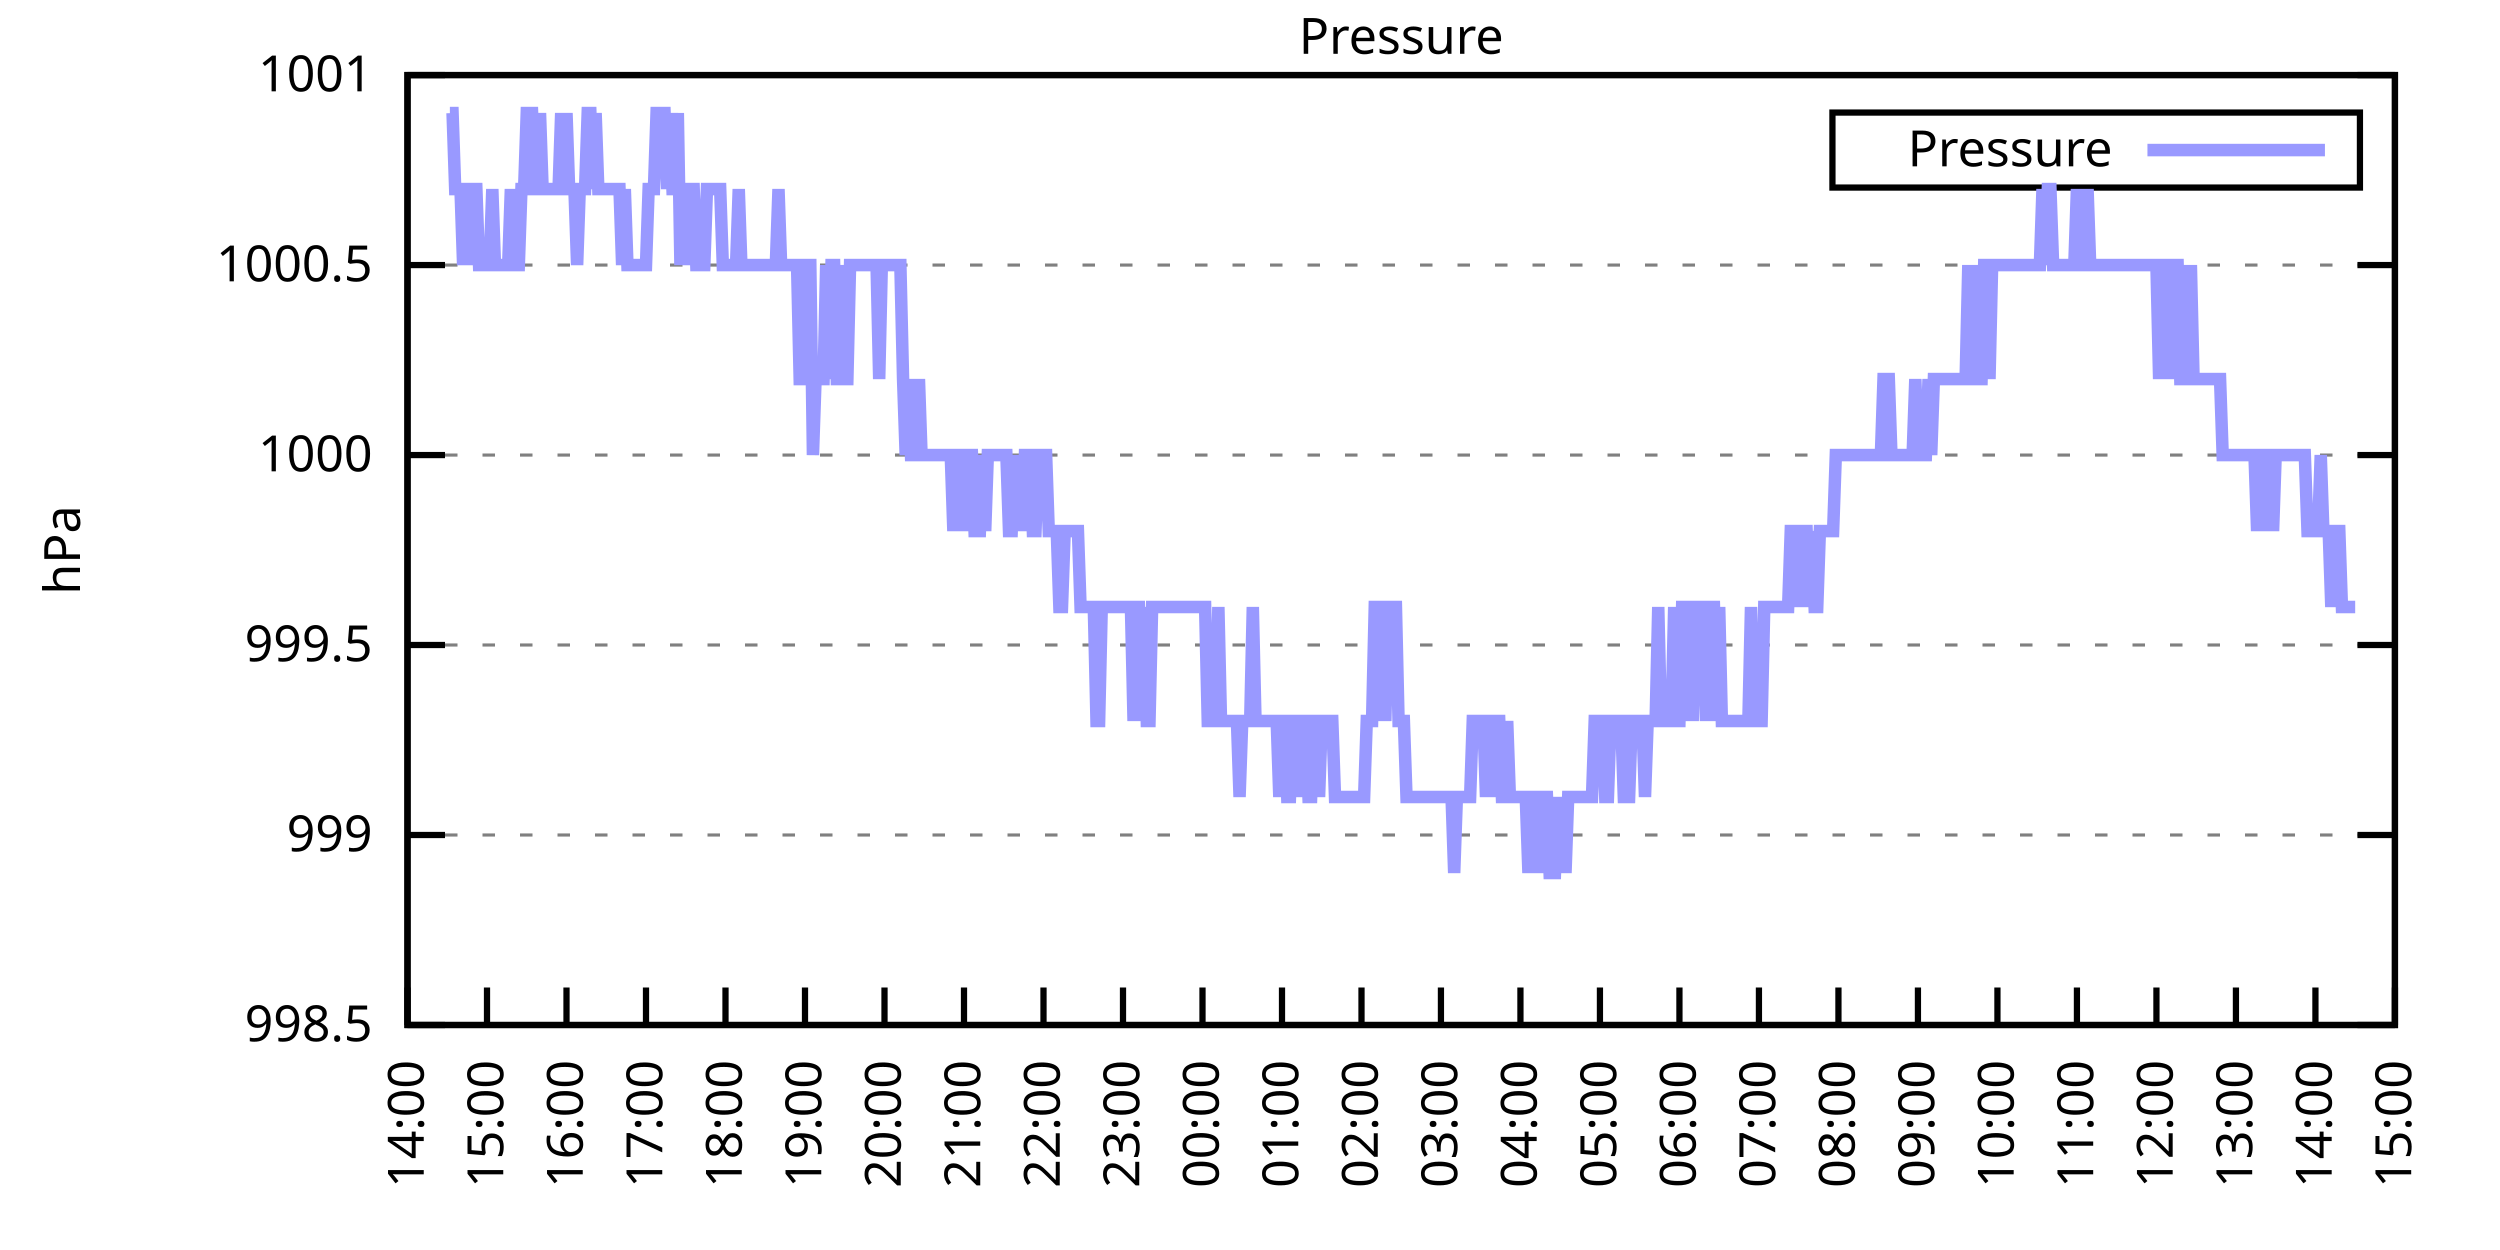
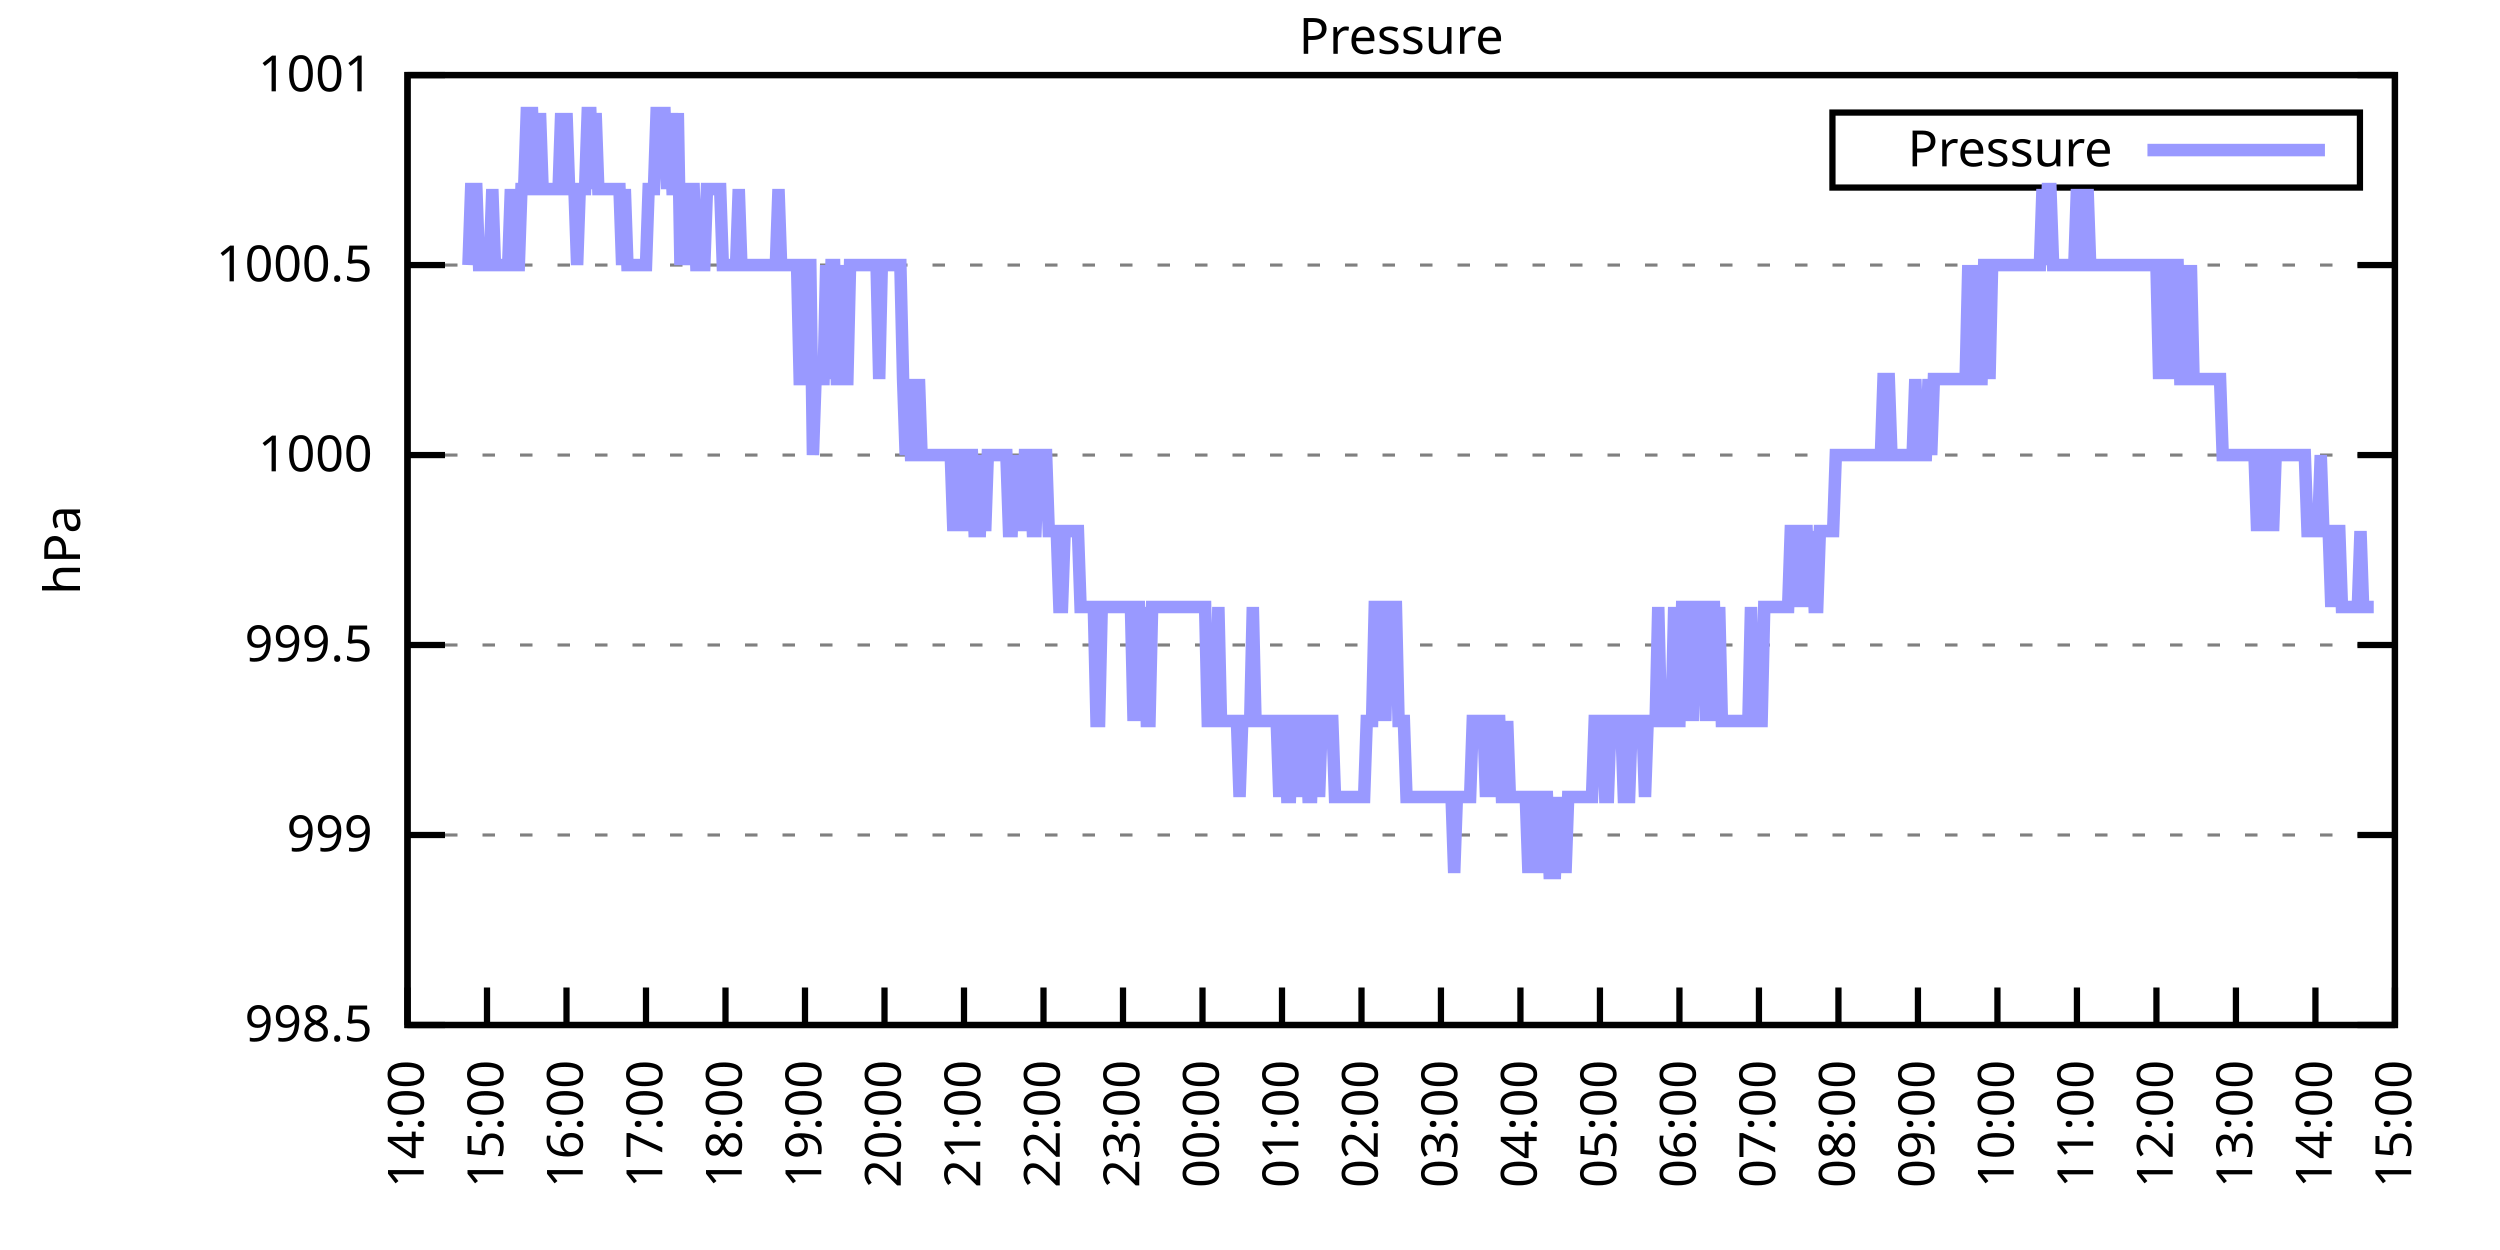
<svg xmlns="http://www.w3.org/2000/svg" xmlns:xlink="http://www.w3.org/1999/xlink" width="400" height="200" viewBox="0 0 400 200">
  <g id="gnuplot_canvas">
    <rect x="0" y="0" width="400" height="200" fill="none" />
    <defs>
      <circle id="gpDot" r="0.5" stroke-width="0.5" stroke="currentColor" />
      <path id="gpPt0" stroke-width="0.333" stroke="currentColor" d="M-1,0 h2 M0,-1 v2" />
      <path id="gpPt1" stroke-width="0.333" stroke="currentColor" d="M-1,-1 L1,1 M1,-1 L-1,1" />
      <path id="gpPt2" stroke-width="0.333" stroke="currentColor" d="M-1,0 L1,0 M0,-1 L0,1 M-1,-1 L1,1 M-1,1 L1,-1" />
      <rect id="gpPt3" stroke-width="0.333" stroke="currentColor" x="-1" y="-1" width="2" height="2" />
      <rect id="gpPt4" stroke-width="0.333" stroke="currentColor" fill="currentColor" x="-1" y="-1" width="2" height="2" />
      <circle id="gpPt5" stroke-width="0.333" stroke="currentColor" cx="0" cy="0" r="1" />
      <use xlink:href="#gpPt5" id="gpPt6" fill="currentColor" stroke="none" />
      <path id="gpPt7" stroke-width="0.333" stroke="currentColor" d="M0,-1.33 L-1.33,0.67 L1.33,0.67 z" />
      <use xlink:href="#gpPt7" id="gpPt8" fill="currentColor" stroke="none" />
      <use xlink:href="#gpPt7" id="gpPt9" stroke="currentColor" transform="rotate(180)" />
      <use xlink:href="#gpPt9" id="gpPt10" fill="currentColor" stroke="none" />
      <use xlink:href="#gpPt3" id="gpPt11" stroke="currentColor" transform="rotate(45)" />
      <use xlink:href="#gpPt11" id="gpPt12" fill="currentColor" stroke="none" />
      <path id="gpPt13" stroke-width="0.333" stroke="currentColor" d="M0,1.330 L1.265,0.411 L0.782,-1.067 L-0.782,-1.076 L-1.265,0.411 z" />
      <use xlink:href="#gpPt13" id="gpPt14" fill="currentColor" stroke="none" />
      <filter id="textbox" filterUnits="objectBoundingBox" x="0" y="0" height="1" width="1">
        <feFlood flood-color="white" flood-opacity="1" result="bgnd" />
        <feComposite in="SourceGraphic" in2="bgnd" operator="atop" />
      </filter>
      <filter id="greybox" filterUnits="objectBoundingBox" x="0" y="0" height="1" width="1">
        <feFlood flood-color="lightgrey" flood-opacity="1" result="grey" />
        <feComposite in="SourceGraphic" in2="grey" operator="atop" />
      </filter>
    </defs>
    <g fill="none" color="white" stroke="currentColor" stroke-width="1.00" stroke-linecap="butt" stroke-linejoin="miter">
</g>
    <g fill="none" color="black" stroke="currentColor" stroke-width="1.00" stroke-linecap="butt" stroke-linejoin="miter">
      <g stroke="none" shape-rendering="crispEdges">
        <polygon fill="rgb(255, 255, 255)" points="65.20,164.00 383.18,164.00 383.18,12.02 65.20,12.02 " />
      </g>
    </g>
    <g fill="none" color="black" stroke="currentColor" stroke-width="1.00" stroke-linecap="butt" stroke-linejoin="miter">
</g>
    <g fill="none" color="black" stroke="black" stroke-width="0.50" stroke-linecap="butt" stroke-linejoin="miter">
</g>
    <g fill="none" color="gray" stroke="currentColor" stroke-width="0.50" stroke-linecap="butt" stroke-linejoin="miter">
      <path stroke="gray" stroke-dasharray="2,4" class="gridline" d="M65.20,164.00 L383.19,164.00  " />
    </g>
    <g fill="none" color="gray" stroke="gray" stroke-width="1.00" stroke-linecap="butt" stroke-linejoin="miter">
</g>
    <g fill="none" color="black" stroke="currentColor" stroke-width="1.00" stroke-linecap="butt" stroke-linejoin="miter">
      <path stroke="black" d="M65.20,164.00 L71.20,164.00 M383.19,164.00 L377.19,164.00  " />
      <g transform="translate(59.60,166.60)" stroke="none" fill="black" font-family="Sans" font-size="8.00" text-anchor="end">
        <text>
          <tspan font-family="Sans"> 998.5</tspan>
        </text>
      </g>
    </g>
    <g fill="none" color="black" stroke="currentColor" stroke-width="1.00" stroke-linecap="butt" stroke-linejoin="miter">
</g>
    <g fill="none" color="black" stroke="black" stroke-width="0.50" stroke-linecap="butt" stroke-linejoin="miter">
</g>
    <g fill="none" color="gray" stroke="currentColor" stroke-width="0.50" stroke-linecap="butt" stroke-linejoin="miter">
      <path stroke="gray" stroke-dasharray="2,4" class="gridline" d="M65.20,133.60 L383.19,133.60  " />
    </g>
    <g fill="none" color="gray" stroke="gray" stroke-width="1.00" stroke-linecap="butt" stroke-linejoin="miter">
</g>
    <g fill="none" color="black" stroke="currentColor" stroke-width="1.00" stroke-linecap="butt" stroke-linejoin="miter">
      <path stroke="black" d="M65.20,133.60 L71.20,133.60 M383.19,133.60 L377.19,133.60  " />
      <g transform="translate(59.60,136.20)" stroke="none" fill="black" font-family="Sans" font-size="8.00" text-anchor="end">
        <text>
          <tspan font-family="Sans"> 999</tspan>
        </text>
      </g>
    </g>
    <g fill="none" color="black" stroke="currentColor" stroke-width="1.00" stroke-linecap="butt" stroke-linejoin="miter">
</g>
    <g fill="none" color="black" stroke="black" stroke-width="0.50" stroke-linecap="butt" stroke-linejoin="miter">
</g>
    <g fill="none" color="gray" stroke="currentColor" stroke-width="0.50" stroke-linecap="butt" stroke-linejoin="miter">
      <path stroke="gray" stroke-dasharray="2,4" class="gridline" d="M65.20,103.20 L383.19,103.20  " />
    </g>
    <g fill="none" color="gray" stroke="gray" stroke-width="1.00" stroke-linecap="butt" stroke-linejoin="miter">
</g>
    <g fill="none" color="black" stroke="currentColor" stroke-width="1.00" stroke-linecap="butt" stroke-linejoin="miter">
      <path stroke="black" d="M65.20,103.20 L71.20,103.20 M383.19,103.20 L377.19,103.20  " />
      <g transform="translate(59.60,105.80)" stroke="none" fill="black" font-family="Sans" font-size="8.00" text-anchor="end">
        <text>
          <tspan font-family="Sans"> 999.5</tspan>
        </text>
      </g>
    </g>
    <g fill="none" color="black" stroke="currentColor" stroke-width="1.00" stroke-linecap="butt" stroke-linejoin="miter">
</g>
    <g fill="none" color="black" stroke="black" stroke-width="0.50" stroke-linecap="butt" stroke-linejoin="miter">
</g>
    <g fill="none" color="gray" stroke="currentColor" stroke-width="0.50" stroke-linecap="butt" stroke-linejoin="miter">
      <path stroke="gray" stroke-dasharray="2,4" class="gridline" d="M65.20,72.81 L383.19,72.81  " />
    </g>
    <g fill="none" color="gray" stroke="gray" stroke-width="1.00" stroke-linecap="butt" stroke-linejoin="miter">
</g>
    <g fill="none" color="black" stroke="currentColor" stroke-width="1.00" stroke-linecap="butt" stroke-linejoin="miter">
      <path stroke="black" d="M65.20,72.81 L71.20,72.81 M383.19,72.81 L377.19,72.81  " />
      <g transform="translate(59.60,75.41)" stroke="none" fill="black" font-family="Sans" font-size="8.00" text-anchor="end">
        <text>
          <tspan font-family="Sans"> 1000</tspan>
        </text>
      </g>
    </g>
    <g fill="none" color="black" stroke="currentColor" stroke-width="1.00" stroke-linecap="butt" stroke-linejoin="miter">
</g>
    <g fill="none" color="black" stroke="black" stroke-width="0.50" stroke-linecap="butt" stroke-linejoin="miter">
</g>
    <g fill="none" color="gray" stroke="currentColor" stroke-width="0.50" stroke-linecap="butt" stroke-linejoin="miter">
      <path stroke="gray" stroke-dasharray="2,4" class="gridline" d="M65.20,42.41 L383.19,42.41  " />
    </g>
    <g fill="none" color="gray" stroke="gray" stroke-width="1.00" stroke-linecap="butt" stroke-linejoin="miter">
</g>
    <g fill="none" color="black" stroke="currentColor" stroke-width="1.00" stroke-linecap="butt" stroke-linejoin="miter">
      <path stroke="black" d="M65.20,42.41 L71.20,42.41 M383.19,42.41 L377.19,42.41  " />
      <g transform="translate(59.60,45.01)" stroke="none" fill="black" font-family="Sans" font-size="8.00" text-anchor="end">
        <text>
          <tspan font-family="Sans"> 1000.5</tspan>
        </text>
      </g>
    </g>
    <g fill="none" color="black" stroke="currentColor" stroke-width="1.00" stroke-linecap="butt" stroke-linejoin="miter">
</g>
    <g fill="none" color="black" stroke="black" stroke-width="0.50" stroke-linecap="butt" stroke-linejoin="miter">
</g>
    <g fill="none" color="gray" stroke="currentColor" stroke-width="0.50" stroke-linecap="butt" stroke-linejoin="miter">
      <path stroke="gray" stroke-dasharray="2,4" class="gridline" d="M65.20,12.01 L383.19,12.01  " />
    </g>
    <g fill="none" color="gray" stroke="gray" stroke-width="1.00" stroke-linecap="butt" stroke-linejoin="miter">
</g>
    <g fill="none" color="black" stroke="currentColor" stroke-width="1.00" stroke-linecap="butt" stroke-linejoin="miter">
      <path stroke="black" d="M65.20,12.01 L71.20,12.01 M383.19,12.01 L377.19,12.01  " />
      <g transform="translate(59.60,14.61)" stroke="none" fill="black" font-family="Sans" font-size="8.00" text-anchor="end">
        <text>
          <tspan font-family="Sans"> 1001</tspan>
        </text>
      </g>
    </g>
    <g fill="none" color="black" stroke="currentColor" stroke-width="1.00" stroke-linecap="butt" stroke-linejoin="miter">
      <path stroke="black" d="M65.20,164.00 L65.20,158.00  " />
      <g transform="translate(67.80,169.60) rotate(270.00)" stroke="none" fill="black" font-family="Sans" font-size="8.00" text-anchor="end">
        <text>
          <tspan font-family="Sans">14:00</tspan>
        </text>
      </g>
    </g>
    <g fill="none" color="black" stroke="currentColor" stroke-width="1.00" stroke-linecap="butt" stroke-linejoin="miter">
      <path stroke="black" d="M77.92,164.00 L77.92,158.00  " />
      <g transform="translate(80.52,169.60) rotate(270.00)" stroke="none" fill="black" font-family="Sans" font-size="8.00" text-anchor="end">
        <text>
          <tspan font-family="Sans">15:00</tspan>
        </text>
      </g>
    </g>
    <g fill="none" color="black" stroke="currentColor" stroke-width="1.00" stroke-linecap="butt" stroke-linejoin="miter">
      <path stroke="black" d="M90.64,164.00 L90.64,158.00  " />
      <g transform="translate(93.24,169.60) rotate(270.00)" stroke="none" fill="black" font-family="Sans" font-size="8.00" text-anchor="end">
        <text>
          <tspan font-family="Sans">16:00</tspan>
        </text>
      </g>
    </g>
    <g fill="none" color="black" stroke="currentColor" stroke-width="1.00" stroke-linecap="butt" stroke-linejoin="miter">
      <path stroke="black" d="M103.36,164.00 L103.36,158.00  " />
      <g transform="translate(105.96,169.60) rotate(270.00)" stroke="none" fill="black" font-family="Sans" font-size="8.00" text-anchor="end">
        <text>
          <tspan font-family="Sans">17:00</tspan>
        </text>
      </g>
    </g>
    <g fill="none" color="black" stroke="currentColor" stroke-width="1.00" stroke-linecap="butt" stroke-linejoin="miter">
      <path stroke="black" d="M116.08,164.00 L116.08,158.00  " />
      <g transform="translate(118.68,169.60) rotate(270.00)" stroke="none" fill="black" font-family="Sans" font-size="8.00" text-anchor="end">
        <text>
          <tspan font-family="Sans">18:00</tspan>
        </text>
      </g>
    </g>
    <g fill="none" color="black" stroke="currentColor" stroke-width="1.00" stroke-linecap="butt" stroke-linejoin="miter">
      <path stroke="black" d="M128.80,164.00 L128.80,158.00  " />
      <g transform="translate(131.40,169.60) rotate(270.00)" stroke="none" fill="black" font-family="Sans" font-size="8.00" text-anchor="end">
        <text>
          <tspan font-family="Sans">19:00</tspan>
        </text>
      </g>
    </g>
    <g fill="none" color="black" stroke="currentColor" stroke-width="1.00" stroke-linecap="butt" stroke-linejoin="miter">
      <path stroke="black" d="M141.52,164.00 L141.52,158.00  " />
      <g transform="translate(144.12,169.60) rotate(270.00)" stroke="none" fill="black" font-family="Sans" font-size="8.00" text-anchor="end">
        <text>
          <tspan font-family="Sans">20:00</tspan>
        </text>
      </g>
    </g>
    <g fill="none" color="black" stroke="currentColor" stroke-width="1.00" stroke-linecap="butt" stroke-linejoin="miter">
      <path stroke="black" d="M154.24,164.00 L154.24,158.00  " />
      <g transform="translate(156.84,169.60) rotate(270.00)" stroke="none" fill="black" font-family="Sans" font-size="8.00" text-anchor="end">
        <text>
          <tspan font-family="Sans">21:00</tspan>
        </text>
      </g>
    </g>
    <g fill="none" color="black" stroke="currentColor" stroke-width="1.00" stroke-linecap="butt" stroke-linejoin="miter">
      <path stroke="black" d="M166.96,164.00 L166.96,158.00  " />
      <g transform="translate(169.56,169.60) rotate(270.00)" stroke="none" fill="black" font-family="Sans" font-size="8.00" text-anchor="end">
        <text>
          <tspan font-family="Sans">22:00</tspan>
        </text>
      </g>
    </g>
    <g fill="none" color="black" stroke="currentColor" stroke-width="1.00" stroke-linecap="butt" stroke-linejoin="miter">
      <path stroke="black" d="M179.68,164.00 L179.68,158.00  " />
      <g transform="translate(182.28,169.60) rotate(270.00)" stroke="none" fill="black" font-family="Sans" font-size="8.00" text-anchor="end">
        <text>
          <tspan font-family="Sans">23:00</tspan>
        </text>
      </g>
    </g>
    <g fill="none" color="black" stroke="currentColor" stroke-width="1.00" stroke-linecap="butt" stroke-linejoin="miter">
      <path stroke="black" d="M192.40,164.00 L192.40,158.00  " />
      <g transform="translate(195.00,169.60) rotate(270.00)" stroke="none" fill="black" font-family="Sans" font-size="8.00" text-anchor="end">
        <text>
          <tspan font-family="Sans">00:00</tspan>
        </text>
      </g>
    </g>
    <g fill="none" color="black" stroke="currentColor" stroke-width="1.00" stroke-linecap="butt" stroke-linejoin="miter">
      <path stroke="black" d="M205.12,164.00 L205.12,158.00  " />
      <g transform="translate(207.72,169.60) rotate(270.00)" stroke="none" fill="black" font-family="Sans" font-size="8.00" text-anchor="end">
        <text>
          <tspan font-family="Sans">01:00</tspan>
        </text>
      </g>
    </g>
    <g fill="none" color="black" stroke="currentColor" stroke-width="1.00" stroke-linecap="butt" stroke-linejoin="miter">
      <path stroke="black" d="M217.84,164.00 L217.84,158.00  " />
      <g transform="translate(220.44,169.60) rotate(270.00)" stroke="none" fill="black" font-family="Sans" font-size="8.00" text-anchor="end">
        <text>
          <tspan font-family="Sans">02:00</tspan>
        </text>
      </g>
    </g>
    <g fill="none" color="black" stroke="currentColor" stroke-width="1.00" stroke-linecap="butt" stroke-linejoin="miter">
      <path stroke="black" d="M230.55,164.00 L230.55,158.00  " />
      <g transform="translate(233.15,169.60) rotate(270.00)" stroke="none" fill="black" font-family="Sans" font-size="8.00" text-anchor="end">
        <text>
          <tspan font-family="Sans">03:00</tspan>
        </text>
      </g>
    </g>
    <g fill="none" color="black" stroke="currentColor" stroke-width="1.00" stroke-linecap="butt" stroke-linejoin="miter">
      <path stroke="black" d="M243.27,164.00 L243.27,158.00  " />
      <g transform="translate(245.87,169.60) rotate(270.00)" stroke="none" fill="black" font-family="Sans" font-size="8.00" text-anchor="end">
        <text>
          <tspan font-family="Sans">04:00</tspan>
        </text>
      </g>
    </g>
    <g fill="none" color="black" stroke="currentColor" stroke-width="1.00" stroke-linecap="butt" stroke-linejoin="miter">
      <path stroke="black" d="M255.99,164.00 L255.99,158.00  " />
      <g transform="translate(258.59,169.60) rotate(270.00)" stroke="none" fill="black" font-family="Sans" font-size="8.00" text-anchor="end">
        <text>
          <tspan font-family="Sans">05:00</tspan>
        </text>
      </g>
    </g>
    <g fill="none" color="black" stroke="currentColor" stroke-width="1.00" stroke-linecap="butt" stroke-linejoin="miter">
      <path stroke="black" d="M268.71,164.00 L268.71,158.00  " />
      <g transform="translate(271.31,169.60) rotate(270.00)" stroke="none" fill="black" font-family="Sans" font-size="8.00" text-anchor="end">
        <text>
          <tspan font-family="Sans">06:00</tspan>
        </text>
      </g>
    </g>
    <g fill="none" color="black" stroke="currentColor" stroke-width="1.00" stroke-linecap="butt" stroke-linejoin="miter">
      <path stroke="black" d="M281.43,164.00 L281.43,158.00  " />
      <g transform="translate(284.03,169.60) rotate(270.00)" stroke="none" fill="black" font-family="Sans" font-size="8.00" text-anchor="end">
        <text>
          <tspan font-family="Sans">07:00</tspan>
        </text>
      </g>
    </g>
    <g fill="none" color="black" stroke="currentColor" stroke-width="1.00" stroke-linecap="butt" stroke-linejoin="miter">
      <path stroke="black" d="M294.15,164.00 L294.15,158.00  " />
      <g transform="translate(296.75,169.60) rotate(270.00)" stroke="none" fill="black" font-family="Sans" font-size="8.00" text-anchor="end">
        <text>
          <tspan font-family="Sans">08:00</tspan>
        </text>
      </g>
    </g>
    <g fill="none" color="black" stroke="currentColor" stroke-width="1.00" stroke-linecap="butt" stroke-linejoin="miter">
      <path stroke="black" d="M306.87,164.00 L306.87,158.00  " />
      <g transform="translate(309.47,169.60) rotate(270.00)" stroke="none" fill="black" font-family="Sans" font-size="8.00" text-anchor="end">
        <text>
          <tspan font-family="Sans">09:00</tspan>
        </text>
      </g>
    </g>
    <g fill="none" color="black" stroke="currentColor" stroke-width="1.00" stroke-linecap="butt" stroke-linejoin="miter">
      <path stroke="black" d="M319.59,164.00 L319.59,158.00  " />
      <g transform="translate(322.19,169.60) rotate(270.00)" stroke="none" fill="black" font-family="Sans" font-size="8.00" text-anchor="end">
        <text>
          <tspan font-family="Sans">10:00</tspan>
        </text>
      </g>
    </g>
    <g fill="none" color="black" stroke="currentColor" stroke-width="1.00" stroke-linecap="butt" stroke-linejoin="miter">
      <path stroke="black" d="M332.31,164.00 L332.31,158.00  " />
      <g transform="translate(334.91,169.60) rotate(270.00)" stroke="none" fill="black" font-family="Sans" font-size="8.00" text-anchor="end">
        <text>
          <tspan font-family="Sans">11:00</tspan>
        </text>
      </g>
    </g>
    <g fill="none" color="black" stroke="currentColor" stroke-width="1.00" stroke-linecap="butt" stroke-linejoin="miter">
      <path stroke="black" d="M345.03,164.00 L345.03,158.00  " />
      <g transform="translate(347.63,169.60) rotate(270.00)" stroke="none" fill="black" font-family="Sans" font-size="8.00" text-anchor="end">
        <text>
          <tspan font-family="Sans">12:00</tspan>
        </text>
      </g>
    </g>
    <g fill="none" color="black" stroke="currentColor" stroke-width="1.00" stroke-linecap="butt" stroke-linejoin="miter">
      <path stroke="black" d="M357.75,164.00 L357.75,158.00  " />
      <g transform="translate(360.35,169.60) rotate(270.00)" stroke="none" fill="black" font-family="Sans" font-size="8.00" text-anchor="end">
        <text>
          <tspan font-family="Sans">13:00</tspan>
        </text>
      </g>
    </g>
    <g fill="none" color="black" stroke="currentColor" stroke-width="1.00" stroke-linecap="butt" stroke-linejoin="miter">
      <path stroke="black" d="M370.47,164.00 L370.47,158.00  " />
      <g transform="translate(373.07,169.60) rotate(270.00)" stroke="none" fill="black" font-family="Sans" font-size="8.00" text-anchor="end">
        <text>
          <tspan font-family="Sans">14:00</tspan>
        </text>
      </g>
    </g>
    <g fill="none" color="black" stroke="currentColor" stroke-width="1.00" stroke-linecap="butt" stroke-linejoin="miter">
      <path stroke="black" d="M383.19,164.00 L383.19,158.00  " />
      <g transform="translate(385.79,169.60) rotate(270.00)" stroke="none" fill="black" font-family="Sans" font-size="8.00" text-anchor="end">
        <text>
          <tspan font-family="Sans">15:00</tspan>
        </text>
      </g>
    </g>
    <g fill="none" color="black" stroke="currentColor" stroke-width="1.00" stroke-linecap="butt" stroke-linejoin="miter">
</g>
    <g fill="none" color="black" stroke="currentColor" stroke-width="1.00" stroke-linecap="butt" stroke-linejoin="miter">
      <path stroke="black" d="M65.20,12.01 L65.20,164.00 L383.19,164.00 L383.19,12.01 L65.20,12.01 Z  " />
    </g>
    <g fill="none" color="black" stroke="currentColor" stroke-width="1.00" stroke-linecap="butt" stroke-linejoin="miter">
</g>
    <g fill="none" color="black" stroke="currentColor" stroke-width="1.00" stroke-linecap="butt" stroke-linejoin="miter">
      <path stroke="black" d="M293.19,30.01 L293.19,18.01 L377.59,18.01 L377.59,30.01 L293.19,30.01 Z  " />
    </g>
    <g id="Pressure_plot_1">
      <g fill="none" color="white" stroke="black" stroke-width="2.00" stroke-linecap="butt" stroke-linejoin="miter">
</g>
      <g fill="none" color="black" stroke="currentColor" stroke-width="2.00" stroke-linecap="butt" stroke-linejoin="miter">
        <g transform="translate(337.99,26.61)" stroke="none" fill="black" font-family="Sans" font-size="8.00" text-anchor="end">
          <text>
            <tspan font-family="Sans">Pressure</tspan>
          </text>
        </g>
      </g>
      <g fill="none" color="black" stroke="currentColor" stroke-width="2.00" stroke-linecap="butt" stroke-linejoin="miter">
-         <path stroke="rgb(153, 153, 255)" d="M343.59,24.01 L371.99,24.01 M71.98,18.09 L72.41,18.09 L72.83,30.25 L73.26,30.25 L73.68,30.25 L74.10,42.41   L74.53,30.25 L74.95,42.41 L75.38,30.25 L75.80,30.25 L76.22,30.25 L76.65,42.41 L77.07,42.41 L77.50,42.41   L77.92,42.41 L78.34,42.41 L78.77,30.25 L79.19,42.41 L79.62,42.41 L80.04,42.41 L80.46,42.41 L80.89,42.41   L81.31,42.41 L81.74,30.25 L82.16,42.41 L82.58,42.41 L83.01,42.41 L83.43,30.25 L83.86,30.25 L84.28,18.09   L84.70,18.09 L85.13,18.09 L85.55,30.25 L85.98,30.25 L86.40,18.09 L86.82,30.25 L87.25,30.25 L87.67,30.25   L88.10,30.25 L88.52,30.25 L88.94,30.25 L89.37,30.25 L89.79,18.09 L90.22,30.25 L90.64,18.09 L91.06,30.25   L91.49,30.25 L91.91,30.25 L92.34,42.41 L92.76,30.25 L93.18,30.25 L93.61,30.25 L94.03,18.09 L94.46,18.09   L94.88,30.25 L95.30,18.09 L95.73,30.25 L96.15,30.25 L96.58,30.25 L97.00,30.25 L97.42,30.25 L97.85,30.25   L98.27,30.25 L98.69,30.25 L99.12,30.25 L99.54,42.41 L99.97,30.25 L100.39,42.41 L100.81,42.41 L101.24,42.41   L101.66,42.41 L102.09,42.41 L102.51,42.41 L102.93,42.41 L103.36,42.41 L103.78,30.25 L104.21,30.25 L104.63,30.25   L105.05,18.09 L105.48,18.09 L105.90,18.09 L106.33,18.09 L106.75,30.25 L107.17,18.09 L107.60,30.25 L108.02,30.25   L108.45,18.09 L108.87,42.41 L109.29,30.25 L109.72,42.41 L110.14,30.25 L110.57,30.25 L110.99,30.25 L111.41,42.41   L111.84,42.41 L112.26,42.41 L112.69,42.41 L113.11,30.25 L113.53,30.25 L113.96,30.25 L114.38,30.25 L114.81,30.25   L115.23,30.25 L115.65,42.41 L116.08,42.41 L116.50,42.41 L116.93,42.41 L117.35,42.41 L117.77,42.41 L118.20,30.25   L118.62,42.41 L119.05,42.41 L119.47,42.41 L119.89,42.41 L120.32,42.41 L120.74,42.41 L121.17,42.41 L121.59,42.41   L122.01,42.41 L122.44,42.41 L122.86,42.41 L123.29,42.41 L123.71,42.41 L124.13,42.41 L124.56,30.25 L124.98,42.41   L125.41,42.41 L125.83,42.41 L126.25,42.41 L126.68,42.41 L127.10,42.41 L127.53,42.41 L127.95,60.65 L128.37,60.65   L128.80,60.65 L129.22,42.41 L129.65,42.41 L130.07,72.81 L130.49,60.65 L130.92,60.65 L131.34,60.65 L131.77,60.65   L132.19,42.41 L132.61,60.65 L133.04,42.41 L133.46,42.41 L133.89,60.65 L134.31,60.65 L134.73,42.41 L135.16,60.65   L135.58,60.65 L136.01,42.41 L136.43,42.41 L136.85,42.41 L137.28,42.41 L137.70,42.41 L138.13,42.41 L138.55,42.41   L138.97,42.41 L139.40,42.41 L139.82,42.41 L140.25,42.41 L140.67,60.65 L141.09,42.41 L141.52,42.41 L141.94,42.41   L142.37,42.41 L142.79,42.41 L143.21,42.41 L143.64,42.41 L144.06,42.41 L144.49,60.65 L144.91,72.81 L145.33,60.65   L145.76,72.81 L146.18,72.81 L146.61,72.81 L147.03,60.65 L147.45,72.81 L147.88,72.81 L148.30,72.81 L148.73,72.81   L149.15,72.81 L149.57,72.81 L150.00,72.81 L150.42,72.81 L150.85,72.81 L151.27,72.81 L151.69,72.81 L152.12,72.81   L152.54,84.97 L152.97,72.81 L153.39,72.81 L153.81,72.81 L154.24,84.97 L154.66,72.81 L155.09,72.81 L155.51,72.81   L155.93,84.97 L156.36,84.97 L156.78,84.97 L157.21,72.81 L157.63,84.97 L158.05,72.81 L158.48,72.81 L158.90,72.81   L159.33,72.81 L159.75,72.81 L160.17,72.81 L160.60,72.81 L161.02,72.81 L161.44,84.97 L161.87,84.97 L162.29,72.81   L162.72,84.97 L163.14,72.81 L163.56,84.97 L163.99,72.81 L164.41,72.81 L164.84,72.81 L165.26,84.97 L165.68,84.97   L166.11,72.81 L166.53,72.81 L166.96,72.81 L167.38,72.81 L167.80,84.97 L168.23,84.97 L168.65,84.97 L169.08,84.97   L169.50,97.12 L169.92,97.12 L170.35,84.97 L170.77,84.97 L171.20,84.97 L171.62,84.97 L172.04,84.97 L172.47,84.97   L172.89,97.12 L173.32,97.12 L173.74,97.12 L174.16,97.12 L174.59,97.12 L175.01,97.12 L175.44,115.36 L175.86,115.36   L176.28,97.12 L176.71,97.12 L177.13,97.12 L177.56,97.12 L177.98,97.12 L178.40,97.12 L178.83,97.12 L179.25,97.12   L179.68,97.12 L180.10,97.12 L180.52,97.12 L180.95,97.12 L181.37,115.36 L181.80,97.12 L182.22,97.12 L182.64,115.36   L183.07,97.12 L183.49,115.36 L183.92,115.36 L184.34,97.12 L184.76,97.12 L185.19,97.12 L185.61,97.12 L186.04,97.12   L186.46,97.12 L186.88,97.12 L187.31,97.12 L187.73,97.12 L188.16,97.12 L188.58,97.12 L189.00,97.12 L189.43,97.12   L189.85,97.12 L190.28,97.12 L190.70,97.12 L191.12,97.12 L191.55,97.12 L191.97,97.12 L192.40,97.12 L192.82,97.12   L193.24,115.36 L193.67,115.36 L194.09,115.36 L194.52,115.36 L194.94,97.12 L195.36,115.36 L195.79,115.36 L196.21,115.36   L196.64,115.36 L197.06,115.36 L197.48,115.36 L197.91,115.36 L198.33,127.52 L198.76,115.36 L199.18,115.36 L199.60,115.36   L200.03,115.36 L200.45,97.12 L200.88,115.36 L201.30,115.36 L201.72,115.36 L202.15,115.36 L202.57,115.36 L203.00,115.36   L203.42,115.36 L203.84,115.36 L204.27,115.36 L204.69,127.52 L205.12,115.36 L205.54,115.36 L205.96,127.52 L206.39,127.52   L206.81,115.36 L207.24,115.36 L207.66,115.36 L208.08,127.52 L208.51,115.36 L208.93,115.36 L209.36,127.52 L209.78,127.52   L210.20,115.36 L210.63,115.36 L211.05,127.52 L211.48,115.36 L211.90,115.36 L212.32,115.36 L212.75,115.36 L213.17,115.36   L213.60,127.52 L214.02,127.52 L214.44,127.52 L214.87,127.52 L215.29,127.52 L215.72,127.52 L216.14,127.52 L216.56,127.52   L216.99,127.52 L217.41,127.52 L217.84,127.52 L218.26,127.52 L218.68,115.36 L219.11,115.36 L219.53,115.36 L219.96,97.12   L220.38,97.12 L220.80,115.36 L221.23,97.12 L221.65,115.36 L222.08,97.12 L222.50,97.12 L222.92,97.12 L223.35,97.12   L223.77,115.36 L224.20,115.36 L224.62,115.36 L225.04,127.52 L225.47,127.52 L225.89,127.52 L226.31,127.52 L226.74,127.52   L227.16,127.52 L227.59,127.52 L228.01,127.52 L228.43,127.52 L228.86,127.52 L229.28,127.52 L229.71,127.52 L230.13,127.52   L230.55,127.52 L230.98,127.52 L231.40,127.52 L231.83,127.52 L232.25,127.52 L232.67,139.68 L233.10,127.52 L233.52,127.52   L233.95,127.52 L234.37,127.52 L234.79,127.52 L235.22,127.52 L235.64,115.36 L236.07,115.36 L236.49,115.36 L236.91,115.36   L237.34,115.36 L237.76,127.52 L238.19,115.36 L238.61,115.36 L239.03,127.52 L239.46,115.36 L239.88,115.36 L240.31,127.52   L240.73,127.52 L241.15,115.36 L241.58,127.52 L242.00,127.52 L242.43,127.52 L242.85,127.52 L243.27,127.52 L243.70,127.52   L244.12,127.52 L244.55,139.68 L244.97,127.52 L245.39,127.52 L245.82,139.68 L246.24,127.52 L246.67,139.68 L247.09,127.52   L247.51,127.52 L247.94,139.68 L248.36,139.68 L248.79,139.68 L249.21,127.52 L249.63,139.68 L250.06,127.52 L250.48,139.68   L250.91,127.52 L251.33,127.52 L251.75,127.52 L252.18,127.52 L252.60,127.52 L253.03,127.52 L253.45,127.52 L253.87,127.52   L254.30,127.52 L254.72,127.52 L255.15,115.36 L255.57,115.36 L255.99,115.36 L256.42,115.36 L256.84,127.52 L257.27,127.52   L257.69,115.36 L258.11,115.36 L258.54,115.36 L258.96,115.36 L259.39,115.36 L259.81,127.52 L260.23,127.52 L260.66,127.52   L261.08,115.36 L261.51,115.36 L261.93,115.36 L262.35,115.36 L262.78,115.36 L263.20,127.52 L263.63,115.36 L264.05,115.36   L264.47,115.36 L264.90,115.36 L265.32,97.12 L265.75,115.36 L266.17,115.36 L266.59,115.36 L267.02,115.36 L267.44,115.36   L267.87,97.12 L268.29,115.36 L268.71,115.36 L269.14,97.12 L269.56,97.12 L269.99,115.36 L270.41,97.12 L270.83,115.36   L271.26,97.12 L271.68,97.12 L272.11,97.12 L272.53,97.12 L272.95,115.36 L273.38,97.12 L273.80,97.12 L274.23,97.12   L274.65,115.36 L275.07,97.12 L275.50,115.36 L275.92,115.36 L276.35,115.36 L276.77,115.36 L277.19,115.36 L277.62,115.36   L278.04,115.36 L278.47,115.36 L278.89,115.36 L279.31,115.36 L279.74,115.36 L280.16,97.12 L280.59,115.36 L281.01,115.36   L281.43,115.36 L281.86,115.36 L282.28,97.12 L282.71,97.12 L283.13,97.12 L283.55,97.12 L283.98,97.12 L284.40,97.12   L284.83,97.12 L285.25,97.12 L285.67,97.12 L286.10,97.12 L286.52,84.97 L286.95,84.97 L287.37,97.12 L287.79,84.97   L288.22,97.12 L288.64,84.97 L289.06,84.97 L289.49,97.12 L289.91,84.97 L290.34,97.12 L290.76,97.12 L291.18,84.97   L291.61,84.97 L292.03,84.97 L292.46,84.97 L292.88,84.97 L293.30,84.97 L293.73,72.81 L294.15,72.81 L294.58,72.81   L295.00,72.81 L295.42,72.81 L295.85,72.81 L296.27,72.81 L296.70,72.81 L297.12,72.81 L297.54,72.81 L297.97,72.81   L298.39,72.81 L298.82,72.81 L299.24,72.81 L299.66,72.81 L300.09,72.81 L300.51,72.81 L300.94,72.81 L301.36,60.65   L301.78,60.65 L302.21,60.65 L302.63,72.81 L303.06,72.81 L303.48,72.81 L303.90,72.81 L304.33,72.81 L304.75,72.81   L305.18,72.81 L305.60,72.81 L306.02,72.81 L306.45,60.65 L306.87,72.81 L307.30,72.81 L307.72,72.81 L308.14,72.81   L308.57,60.65 L308.99,72.81 L309.42,60.65 L309.84,60.65 L310.26,60.65 L310.69,60.65 L311.11,60.65 L311.54,60.65   L311.96,60.65 L312.38,60.65 L312.81,60.65 L313.23,60.65 L313.66,60.65 L314.08,60.65 L314.50,60.65 L314.93,42.41   L315.35,60.65 L315.78,60.65 L316.20,42.41 L316.62,60.65 L317.05,60.65 L317.47,42.41 L317.90,42.41 L318.32,60.65   L318.74,42.41 L319.17,42.41 L319.59,42.41 L320.02,42.41 L320.44,42.41 L320.86,42.41 L321.29,42.41 L321.71,42.41   L322.14,42.41 L322.56,42.41 L322.98,42.41 L323.41,42.41 L323.83,42.41 L324.26,42.41 L324.68,42.41 L325.10,42.41   L325.53,42.41 L325.95,42.41 L326.38,42.41 L326.80,30.25 L327.22,42.41 L327.65,30.25 L328.07,30.25 L328.50,42.41   L328.92,42.41 L329.34,42.41 L329.77,42.41 L330.19,42.41 L330.62,42.41 L331.04,42.41 L331.46,42.41 L331.89,42.41   L332.31,30.25 L332.74,42.41 L333.16,42.41 L333.58,42.41 L334.01,30.25 L334.43,42.41 L334.86,42.41 L335.28,42.41   L335.70,42.41 L336.13,42.41 L336.55,42.41 L336.98,42.41 L337.40,42.41 L337.82,42.41 L338.25,42.41 L338.67,42.41   L339.10,42.41 L339.52,42.41 L339.94,42.41 L340.37,42.41 L340.79,42.41 L341.22,42.41 L341.64,42.41 L342.06,42.41   L342.49,42.41 L342.91,42.41 L343.34,42.41 L343.76,42.41 L344.18,42.41 L344.61,42.41 L345.03,42.41 L345.46,60.65   L345.88,42.41 L346.30,42.41 L346.73,42.41 L347.15,60.65 L347.58,42.41 L348.00,42.41 L348.42,42.41 L348.85,60.65   L349.27,60.65 L349.70,42.41 L350.12,60.65 L350.54,42.41 L350.97,60.65 L351.39,60.65 L351.81,60.65 L352.24,60.65   L352.66,60.65 L353.09,60.65 L353.51,60.65 L353.93,60.65 L354.36,60.65 L354.78,60.65 L355.21,60.65 L355.63,72.81   L356.05,72.81 L356.48,72.81 L356.90,72.81 L357.33,72.81 L357.75,72.81 L358.17,72.81 L358.60,72.81 L359.02,72.81   L359.45,72.81 L359.87,72.81 L360.29,72.81 L360.72,72.81 L361.14,84.97 L361.57,72.81 L361.99,72.81 L362.41,72.81   L362.84,84.97 L363.26,72.81 L363.69,84.97 L364.11,72.81 L364.53,72.81 L364.96,72.81 L365.38,72.81 L365.81,72.81   L366.23,72.81 L366.65,72.81 L367.08,72.81 L367.50,72.81 L367.93,72.81 L368.35,72.81 L368.77,72.81 L369.20,84.97   L369.62,84.97 L370.05,84.97 L370.47,84.97 L370.89,84.97 L371.32,72.81 L371.74,84.97 L372.17,84.97 L372.59,84.97   L373.01,97.12 L373.44,84.97 L373.86,84.97 L374.29,84.97 L374.71,97.12 L375.13,97.12 L375.56,97.12 L375.98,97.12   L376.41,97.12 L376.83,97.12  " />
+         <path stroke="rgb(153, 153, 255)" d="M343.59,24.01 L371.99,24.01 M74.95,42.41 L75.38,30.25 L75.80,30.25 L76.22,30.25 L76.65,42.41 L77.07,42.41   L77.50,42.41 L77.92,42.41 L78.34,42.41 L78.77,30.25 L79.19,42.41 L79.62,42.41 L80.04,42.41 L80.46,42.41   L80.89,42.41 L81.31,42.41 L81.74,30.25 L82.16,42.41 L82.58,42.41 L83.01,42.41 L83.43,30.25 L83.86,30.25   L84.28,18.09 L84.70,18.09 L85.13,18.09 L85.55,30.25 L85.98,30.25 L86.40,18.09 L86.82,30.25 L87.25,30.25   L87.67,30.25 L88.10,30.25 L88.52,30.25 L88.94,30.25 L89.37,30.25 L89.79,18.09 L90.22,30.25 L90.64,18.09   L91.06,30.25 L91.49,30.25 L91.91,30.25 L92.34,42.41 L92.76,30.25 L93.18,30.25 L93.61,30.25 L94.03,18.09   L94.46,18.09 L94.88,30.25 L95.30,18.09 L95.73,30.25 L96.15,30.25 L96.58,30.25 L97.00,30.25 L97.42,30.25   L97.85,30.25 L98.27,30.25 L98.69,30.25 L99.12,30.25 L99.54,42.41 L99.97,30.25 L100.39,42.41 L100.81,42.41   L101.24,42.41 L101.66,42.41 L102.09,42.41 L102.51,42.41 L102.93,42.41 L103.36,42.41 L103.78,30.25 L104.21,30.25   L104.63,30.25 L105.05,18.09 L105.48,18.09 L105.90,18.09 L106.33,18.09 L106.75,30.25 L107.17,18.09 L107.60,30.25   L108.02,30.25 L108.45,18.09 L108.87,42.41 L109.29,30.25 L109.72,42.41 L110.14,30.25 L110.57,30.25 L110.99,30.25   L111.41,42.41 L111.84,42.41 L112.26,42.41 L112.69,42.41 L113.11,30.25 L113.53,30.25 L113.96,30.25 L114.38,30.25   L114.81,30.25 L115.23,30.25 L115.65,42.41 L116.08,42.41 L116.50,42.41 L116.93,42.41 L117.35,42.41 L117.77,42.41   L118.20,30.25 L118.62,42.41 L119.05,42.41 L119.47,42.41 L119.89,42.41 L120.32,42.41 L120.74,42.41 L121.17,42.41   L121.59,42.41 L122.01,42.41 L122.44,42.41 L122.86,42.41 L123.29,42.41 L123.71,42.41 L124.13,42.41 L124.56,30.25   L124.98,42.41 L125.41,42.41 L125.83,42.41 L126.25,42.41 L126.68,42.41 L127.10,42.41 L127.53,42.41 L127.95,60.65   L128.37,60.65 L128.80,60.65 L129.22,42.41 L129.65,42.41 L130.07,72.81 L130.49,60.65 L130.92,60.65 L131.34,60.65   L131.77,60.65 L132.19,42.41 L132.61,60.65 L133.04,42.41 L133.46,42.41 L133.89,60.65 L134.31,60.65 L134.73,42.41   L135.16,60.65 L135.58,60.65 L136.01,42.41 L136.43,42.41 L136.85,42.41 L137.28,42.41 L137.70,42.41 L138.13,42.41   L138.55,42.41 L138.97,42.41 L139.40,42.41 L139.82,42.41 L140.25,42.41 L140.67,60.65 L141.09,42.41 L141.52,42.41   L141.94,42.41 L142.37,42.41 L142.79,42.41 L143.21,42.41 L143.64,42.41 L144.06,42.41 L144.49,60.65 L144.91,72.81   L145.33,60.65 L145.76,72.81 L146.18,72.81 L146.61,72.81 L147.03,60.65 L147.45,72.81 L147.88,72.81 L148.30,72.81   L148.73,72.81 L149.15,72.81 L149.57,72.81 L150.00,72.81 L150.42,72.81 L150.85,72.81 L151.27,72.81 L151.69,72.81   L152.12,72.81 L152.54,84.97 L152.97,72.81 L153.39,72.81 L153.81,72.81 L154.24,84.97 L154.66,72.81 L155.09,72.81   L155.51,72.81 L155.93,84.97 L156.36,84.97 L156.78,84.97 L157.21,72.81 L157.63,84.97 L158.05,72.81 L158.48,72.81   L158.90,72.81 L159.33,72.81 L159.75,72.81 L160.17,72.81 L160.60,72.81 L161.02,72.81 L161.44,84.97 L161.87,84.97   L162.29,72.81 L162.72,84.97 L163.14,72.81 L163.56,84.97 L163.99,72.81 L164.41,72.81 L164.84,72.81 L165.26,84.97   L165.68,84.97 L166.11,72.81 L166.53,72.81 L166.96,72.81 L167.38,72.81 L167.80,84.97 L168.23,84.97 L168.65,84.97   L169.08,84.97 L169.50,97.12 L169.92,97.12 L170.35,84.97 L170.77,84.97 L171.20,84.97 L171.62,84.97 L172.04,84.97   L172.47,84.97 L172.89,97.12 L173.32,97.12 L173.74,97.12 L174.16,97.12 L174.59,97.12 L175.01,97.12 L175.44,115.36   L175.86,115.36 L176.28,97.12 L176.71,97.12 L177.13,97.12 L177.56,97.12 L177.98,97.12 L178.40,97.12 L178.83,97.12   L179.25,97.12 L179.68,97.12 L180.10,97.12 L180.52,97.12 L180.95,97.12 L181.37,115.36 L181.80,97.12 L182.22,97.12   L182.64,115.36 L183.07,97.12 L183.49,115.36 L183.92,115.36 L184.34,97.12 L184.76,97.12 L185.19,97.12 L185.61,97.12   L186.04,97.12 L186.46,97.12 L186.88,97.12 L187.31,97.12 L187.73,97.12 L188.16,97.12 L188.58,97.12 L189.00,97.12   L189.43,97.12 L189.85,97.12 L190.28,97.12 L190.70,97.12 L191.12,97.12 L191.55,97.12 L191.97,97.12 L192.40,97.12   L192.82,97.12 L193.24,115.36 L193.67,115.36 L194.09,115.36 L194.52,115.36 L194.94,97.12 L195.36,115.36 L195.79,115.36   L196.21,115.36 L196.64,115.36 L197.06,115.36 L197.48,115.36 L197.91,115.36 L198.33,127.52 L198.76,115.36 L199.18,115.36   L199.60,115.36 L200.03,115.36 L200.45,97.12 L200.88,115.36 L201.30,115.36 L201.72,115.36 L202.15,115.36 L202.57,115.36   L203.00,115.36 L203.42,115.36 L203.84,115.36 L204.27,115.36 L204.69,127.52 L205.12,115.36 L205.54,115.36 L205.96,127.52   L206.39,127.52 L206.81,115.36 L207.24,115.36 L207.66,115.36 L208.08,127.52 L208.51,115.36 L208.93,115.36 L209.36,127.52   L209.78,127.52 L210.20,115.36 L210.63,115.36 L211.05,127.52 L211.48,115.36 L211.90,115.36 L212.32,115.36 L212.75,115.36   L213.17,115.36 L213.60,127.52 L214.02,127.52 L214.44,127.52 L214.87,127.52 L215.29,127.52 L215.72,127.52 L216.14,127.52   L216.56,127.52 L216.99,127.52 L217.41,127.52 L217.84,127.52 L218.26,127.52 L218.68,115.36 L219.11,115.36 L219.53,115.36   L219.96,97.12 L220.38,97.12 L220.80,115.36 L221.23,97.12 L221.65,115.36 L222.08,97.12 L222.50,97.12 L222.92,97.12   L223.35,97.12 L223.77,115.36 L224.20,115.36 L224.62,115.36 L225.04,127.52 L225.47,127.52 L225.89,127.52 L226.31,127.52   L226.74,127.52 L227.16,127.52 L227.59,127.52 L228.01,127.52 L228.43,127.52 L228.86,127.52 L229.28,127.52 L229.71,127.52   L230.13,127.52 L230.55,127.52 L230.98,127.52 L231.40,127.52 L231.83,127.52 L232.25,127.52 L232.67,139.68 L233.10,127.52   L233.52,127.52 L233.95,127.52 L234.37,127.52 L234.79,127.52 L235.22,127.52 L235.64,115.36 L236.07,115.36 L236.49,115.36   L236.91,115.36 L237.34,115.36 L237.76,127.52 L238.19,115.36 L238.61,115.36 L239.03,127.52 L239.46,115.36 L239.88,115.36   L240.31,127.52 L240.73,127.52 L241.15,115.36 L241.58,127.52 L242.00,127.52 L242.43,127.52 L242.85,127.52 L243.27,127.52   L243.70,127.52 L244.12,127.52 L244.55,139.68 L244.97,127.52 L245.39,127.52 L245.82,139.68 L246.24,127.52 L246.67,139.68   L247.09,127.52 L247.51,127.52 L247.94,139.68 L248.36,139.68 L248.79,139.68 L249.21,127.52 L249.63,139.68 L250.06,127.52   L250.48,139.68 L250.91,127.52 L251.33,127.52 L251.75,127.52 L252.18,127.52 L252.60,127.52 L253.03,127.52 L253.45,127.52   L253.87,127.52 L254.30,127.52 L254.72,127.52 L255.15,115.36 L255.57,115.36 L255.99,115.36 L256.42,115.36 L256.84,127.52   L257.27,127.52 L257.69,115.36 L258.11,115.36 L258.54,115.36 L258.96,115.36 L259.39,115.36 L259.81,127.52 L260.23,127.52   L260.66,127.52 L261.08,115.36 L261.51,115.36 L261.93,115.36 L262.35,115.36 L262.78,115.36 L263.20,127.52 L263.63,115.36   L264.05,115.36 L264.47,115.36 L264.90,115.36 L265.32,97.12 L265.75,115.36 L266.17,115.36 L266.59,115.36 L267.02,115.36   L267.44,115.36 L267.87,97.12 L268.29,115.36 L268.71,115.36 L269.14,97.12 L269.56,97.12 L269.99,115.36 L270.41,97.12   L270.83,115.36 L271.26,97.12 L271.68,97.12 L272.11,97.12 L272.53,97.12 L272.95,115.36 L273.38,97.12 L273.80,97.12   L274.23,97.12 L274.65,115.36 L275.07,97.12 L275.50,115.36 L275.92,115.36 L276.35,115.36 L276.77,115.36 L277.19,115.36   L277.62,115.36 L278.04,115.36 L278.47,115.36 L278.89,115.36 L279.31,115.36 L279.74,115.36 L280.16,97.12 L280.59,115.36   L281.01,115.36 L281.43,115.36 L281.86,115.36 L282.28,97.12 L282.71,97.12 L283.13,97.12 L283.55,97.12 L283.98,97.12   L284.40,97.12 L284.83,97.12 L285.25,97.12 L285.67,97.12 L286.10,97.12 L286.52,84.97 L286.95,84.97 L287.37,97.12   L287.79,84.97 L288.22,97.12 L288.64,84.97 L289.06,84.97 L289.49,97.12 L289.91,84.97 L290.34,97.12 L290.76,97.12   L291.18,84.97 L291.61,84.97 L292.03,84.97 L292.46,84.97 L292.88,84.97 L293.30,84.97 L293.73,72.81 L294.15,72.81   L294.58,72.81 L295.00,72.81 L295.42,72.81 L295.85,72.81 L296.27,72.81 L296.70,72.81 L297.12,72.81 L297.54,72.81   L297.97,72.81 L298.39,72.81 L298.82,72.81 L299.24,72.81 L299.66,72.81 L300.09,72.81 L300.51,72.81 L300.94,72.81   L301.36,60.65 L301.78,60.65 L302.21,60.65 L302.63,72.81 L303.06,72.81 L303.48,72.81 L303.90,72.81 L304.33,72.81   L304.75,72.81 L305.18,72.81 L305.60,72.81 L306.02,72.81 L306.45,60.65 L306.87,72.81 L307.30,72.81 L307.72,72.81   L308.14,72.81 L308.57,60.65 L308.99,72.81 L309.42,60.65 L309.84,60.65 L310.26,60.65 L310.69,60.65 L311.11,60.65   L311.54,60.65 L311.96,60.65 L312.38,60.65 L312.81,60.65 L313.23,60.65 L313.66,60.65 L314.08,60.65 L314.50,60.65   L314.93,42.41 L315.35,60.65 L315.78,60.65 L316.20,42.41 L316.62,60.65 L317.05,60.65 L317.47,42.41 L317.90,42.41   L318.32,60.65 L318.74,42.41 L319.17,42.41 L319.59,42.41 L320.02,42.41 L320.44,42.41 L320.86,42.41 L321.29,42.41   L321.71,42.41 L322.14,42.41 L322.56,42.41 L322.98,42.41 L323.41,42.41 L323.83,42.41 L324.26,42.41 L324.68,42.41   L325.10,42.41 L325.53,42.41 L325.95,42.41 L326.38,42.41 L326.80,30.25 L327.22,42.41 L327.65,30.25 L328.07,30.25   L328.50,42.41 L328.92,42.41 L329.34,42.41 L329.77,42.41 L330.19,42.41 L330.62,42.41 L331.04,42.41 L331.46,42.41   L331.89,42.41 L332.31,30.25 L332.74,42.41 L333.16,42.41 L333.58,42.41 L334.01,30.25 L334.43,42.41 L334.86,42.41   L335.28,42.41 L335.70,42.41 L336.13,42.41 L336.55,42.41 L336.98,42.41 L337.40,42.41 L337.82,42.41 L338.25,42.41   L338.67,42.41 L339.10,42.41 L339.52,42.41 L339.94,42.41 L340.37,42.41 L340.79,42.41 L341.22,42.41 L341.64,42.41   L342.06,42.41 L342.49,42.41 L342.91,42.41 L343.34,42.41 L343.76,42.41 L344.18,42.41 L344.61,42.41 L345.03,42.41   L345.46,60.65 L345.88,42.41 L346.30,42.41 L346.73,42.41 L347.15,60.65 L347.58,42.41 L348.00,42.41 L348.42,42.41   L348.85,60.65 L349.27,60.65 L349.70,42.41 L350.12,60.65 L350.54,42.41 L350.97,60.65 L351.39,60.65 L351.81,60.65   L352.24,60.65 L352.66,60.65 L353.09,60.65 L353.51,60.65 L353.93,60.65 L354.36,60.65 L354.78,60.65 L355.21,60.65   L355.63,72.81 L356.05,72.81 L356.48,72.81 L356.90,72.81 L357.33,72.81 L357.75,72.81 L358.17,72.81 L358.60,72.81   L359.02,72.81 L359.45,72.81 L359.87,72.81 L360.29,72.81 L360.72,72.81 L361.14,84.97 L361.57,72.81 L361.99,72.81   L362.41,72.81 L362.84,84.97 L363.26,72.81 L363.69,84.97 L364.11,72.81 L364.53,72.81 L364.96,72.81 L365.38,72.81   L365.81,72.81 L366.23,72.81 L366.65,72.81 L367.08,72.81 L367.50,72.81 L367.93,72.81 L368.35,72.81 L368.77,72.81   L369.20,84.97 L369.62,84.97 L370.05,84.97 L370.47,84.97 L370.89,84.97 L371.32,72.81 L371.74,84.97 L372.17,84.97   L372.59,84.97 L373.01,97.12 L373.44,84.97 L373.86,84.97 L374.29,84.97 L374.71,97.12 L375.13,97.12 L375.56,97.12   L375.98,97.12 L376.41,97.12 L376.83,97.12 L377.25,97.12 L377.68,84.97 L378.10,97.12 L378.53,97.12 L378.95,97.12   L379.37,97.12 L379.80,97.12  " />
      </g>
    </g>
    <g fill="none" color="black" stroke="currentColor" stroke-width="2.00" stroke-linecap="butt" stroke-linejoin="miter">
</g>
    <g fill="none" color="black" stroke="black" stroke-width="1.00" stroke-linecap="butt" stroke-linejoin="miter">
</g>
    <g fill="none" color="black" stroke="currentColor" stroke-width="1.00" stroke-linecap="butt" stroke-linejoin="miter">
      <path stroke="black" d="M65.20,12.01 L65.20,164.00 L383.19,164.00 L383.19,12.01 L65.20,12.01 Z  " />
      <g transform="translate(12.80,88.01) rotate(270.00)" stroke="none" fill="black" font-family="Sans" font-size="8.00" text-anchor="middle">
        <text>
          <tspan font-family="Sans">hPa</tspan>
        </text>
      </g>
    </g>
    <g fill="none" color="black" stroke="currentColor" stroke-width="1.00" stroke-linecap="butt" stroke-linejoin="miter">
</g>
    <g fill="none" color="black" stroke="currentColor" stroke-width="1.00" stroke-linecap="butt" stroke-linejoin="miter">
      <g transform="translate(224.19,8.61)" stroke="none" fill="black" font-family="Sans" font-size="8.00" text-anchor="middle">
        <text>
          <tspan font-family="Sans">Pressure</tspan>
        </text>
      </g>
    </g>
    <g fill="none" color="black" stroke="currentColor" stroke-width="1.00" stroke-linecap="butt" stroke-linejoin="miter">
</g>
  </g>
</svg>
